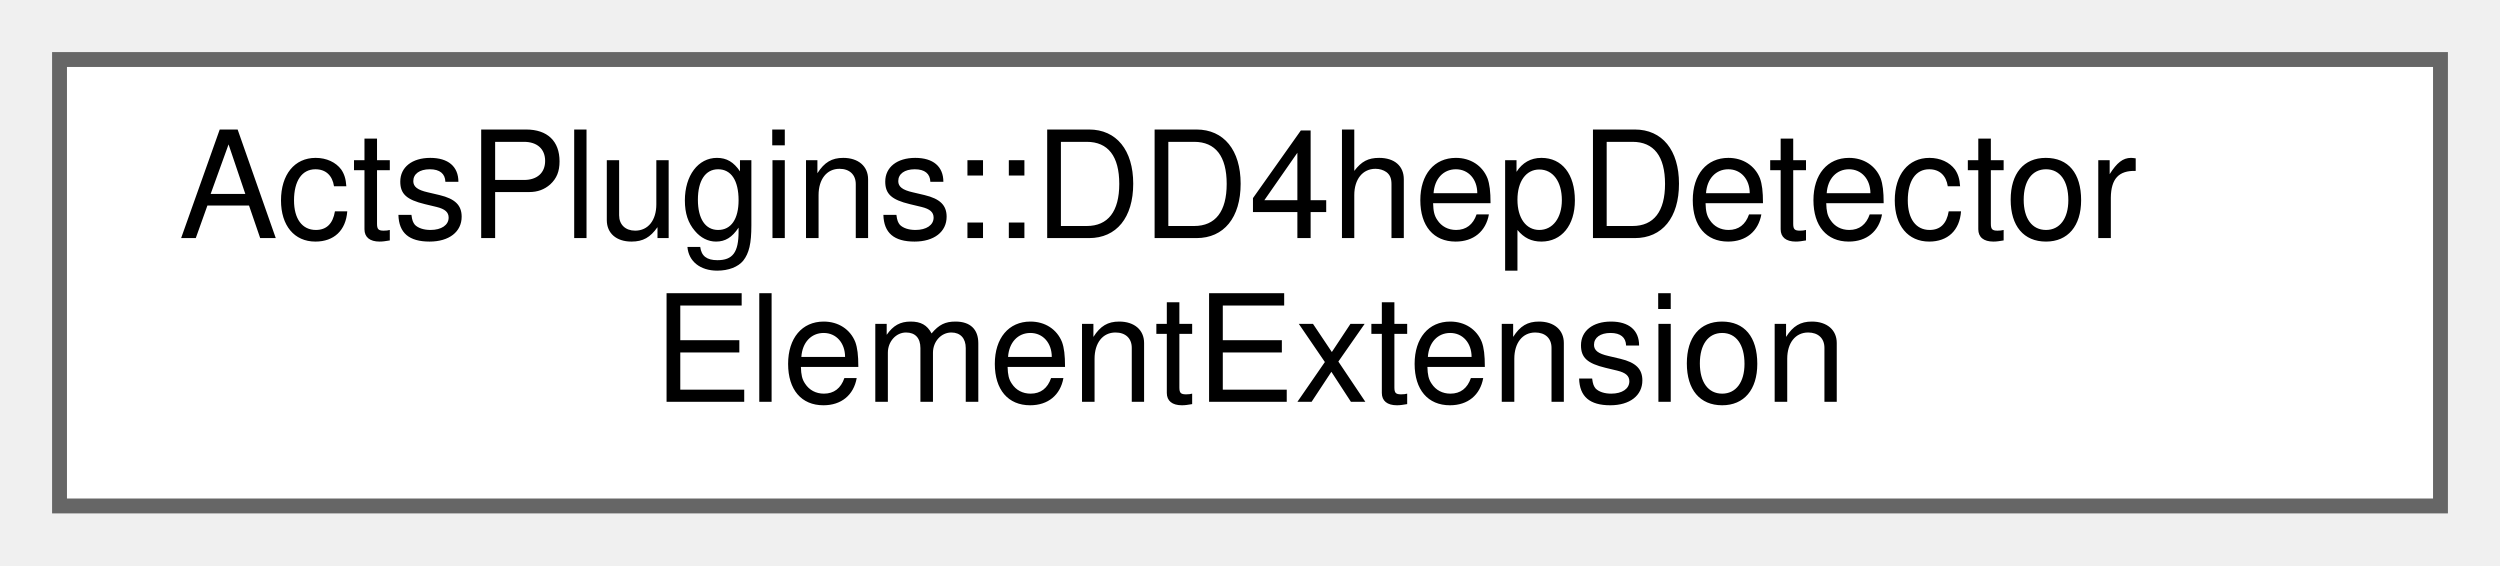
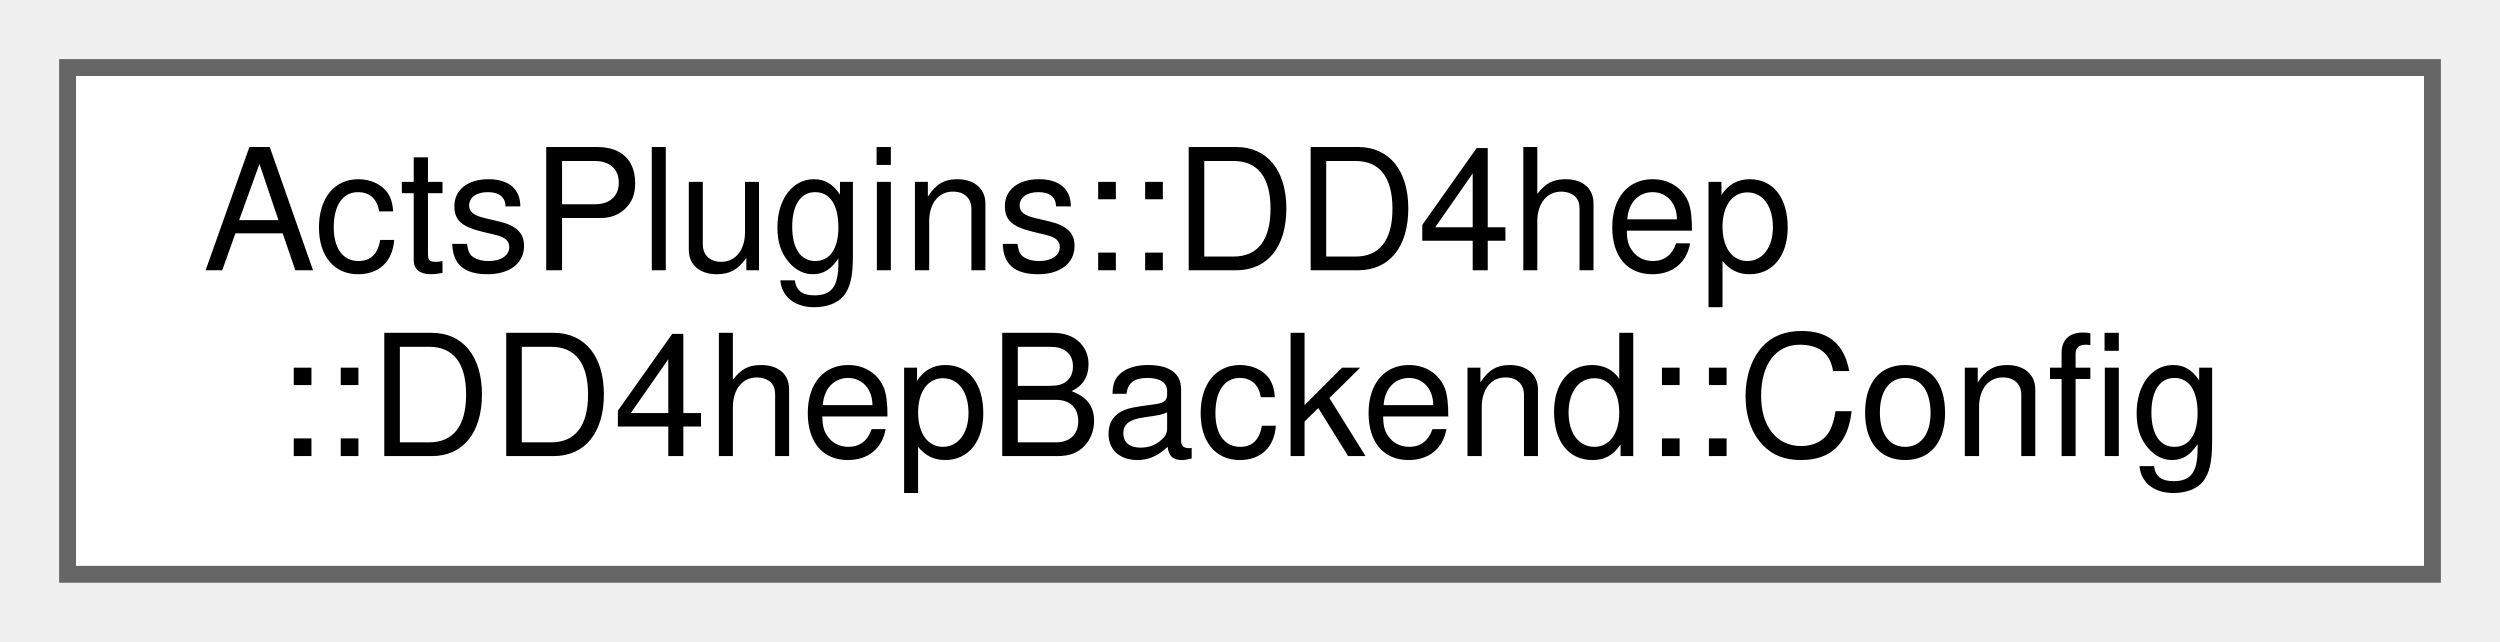
- <svg xmlns="http://www.w3.org/2000/svg" xmlns:xlink="http://www.w3.org/1999/xlink" width="168pt" height="38pt" viewBox="0.00 0.00 168.00 38.00">
+ <svg xmlns="http://www.w3.org/2000/svg" xmlns:xlink="http://www.w3.org/1999/xlink" width="148pt" height="38pt" viewBox="0.00 0.00 148.00 38.00">
  <g id="graph0" class="graph" transform="scale(1 1) rotate(0) translate(4 34)">
    <g id="Node000000" class="node">
      <g id="a_Node000000">
-         <a xlink:href="struct_acts_plugins_1_1_d_d4hep_detector_element_extension.html" target="_top" xlink:title="This extension holds an ACTS detector element belonging to a DD4hep detector element,...">
-           <polygon fill="white" stroke="#666666" points="160,-30 0,-30 0,0 160,0 160,-30" />
-           <text text-anchor="start" x="8" y="-18" font-family="Helvetica,sans-Serif" font-size="10.00">ActsPlugins::DD4hepDetector</text>
-           <text text-anchor="middle" x="80" y="-7" font-family="Helvetica,sans-Serif" font-size="10.00">ElementExtension</text>
+         <a xlink:href="struct_acts_plugins_1_1_d_d4hep_1_1_d_d4hep_backend_1_1_config.html" target="_top" xlink:title="Configuration of the DD4hep backend instance.">
+           <polygon fill="white" stroke="#666666" points="140,-30 0,-30 0,0 140,0 140,-30" />
+           <text text-anchor="start" x="8" y="-18" font-family="Helvetica,sans-Serif" font-size="10.00">ActsPlugins::DD4hep</text>
+           <text text-anchor="middle" x="70" y="-7" font-family="Helvetica,sans-Serif" font-size="10.00">::DD4hepBackend::Config</text>
        </a>
      </g>
    </g>
  </g>
</svg>
